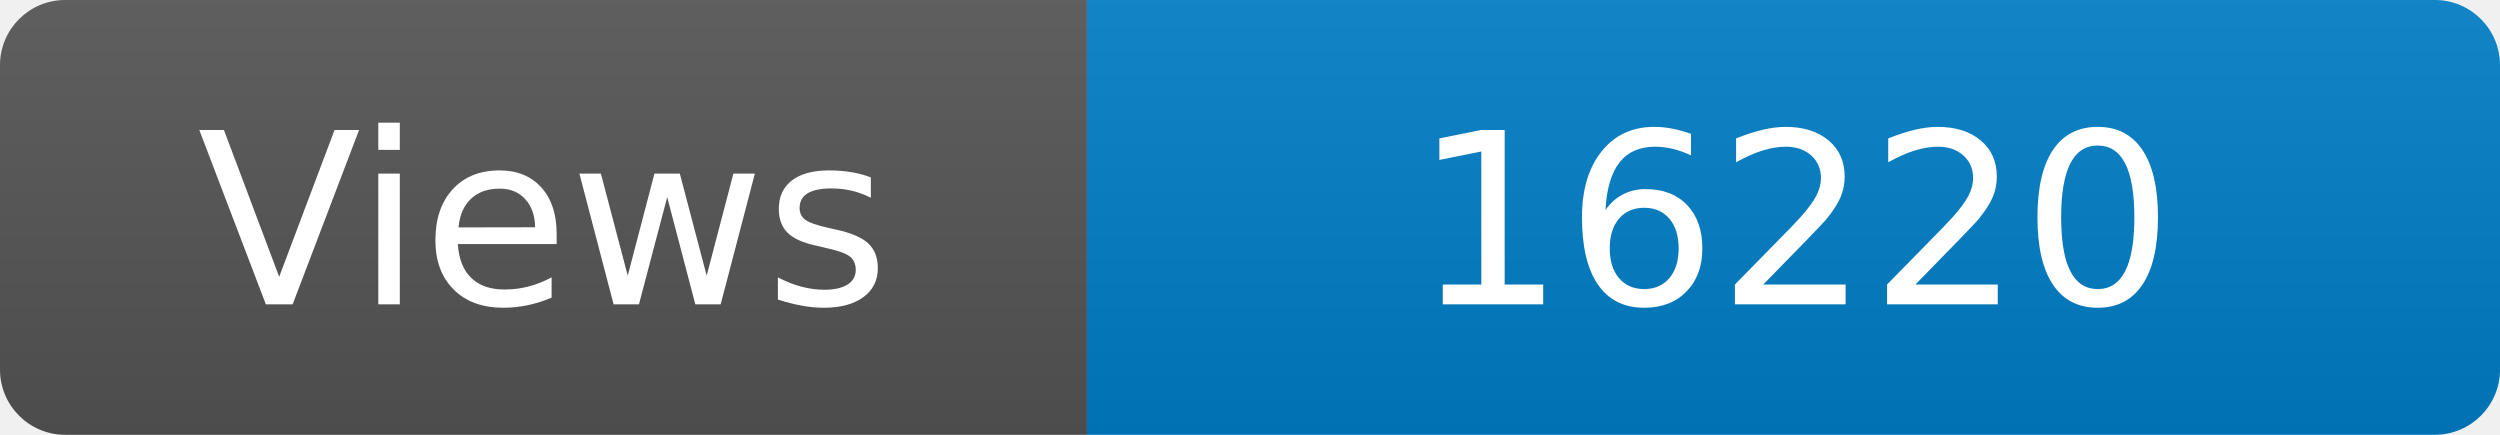
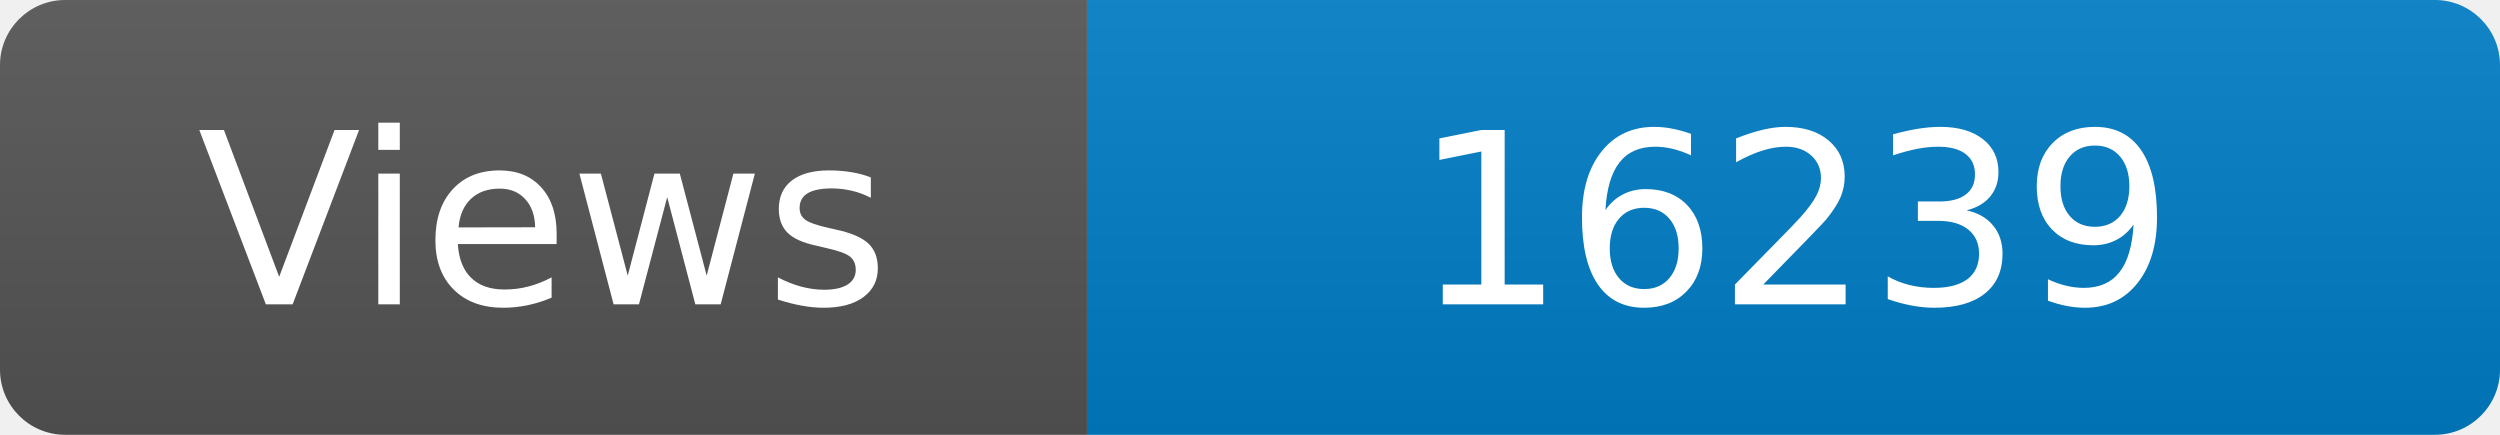
<svg xmlns="http://www.w3.org/2000/svg" width="115" height="20" role="img" aria-label="Maintained?: yes">
  <linearGradient id="s" x2="0" y2="100%">
    <stop offset="0" stop-color="#bbb" stop-opacity=".1" />
    <stop offset="1" stop-opacity=".1" />
  </linearGradient>
  <clipPath id="r">
    <rect width="115" height="20" rx="3" fill="#fff" />
  </clipPath>
  <g clip-path="url(#r)">
    <rect width="50" height="20" fill="#555" />
    <rect x="50" width="160" height="20" fill="#007ec6" />
    <rect width="115" height="20" fill="url(#s)" />
  </g>
  <g fill="#fff" text-anchor="middle" font-family="Verdana,Geneva,DejaVu Sans,sans-serif" font-size="110">
    <text x="250" y="140" transform="scale(.1)" fill="#fff">Views</text>
-     <text x="825" y="140" transform="scale(.1)" fill="#fff">16220</text>
+     <text x="825" y="140" transform="scale(.1)" fill="#fff">16239</text>
  </g>
</svg>
